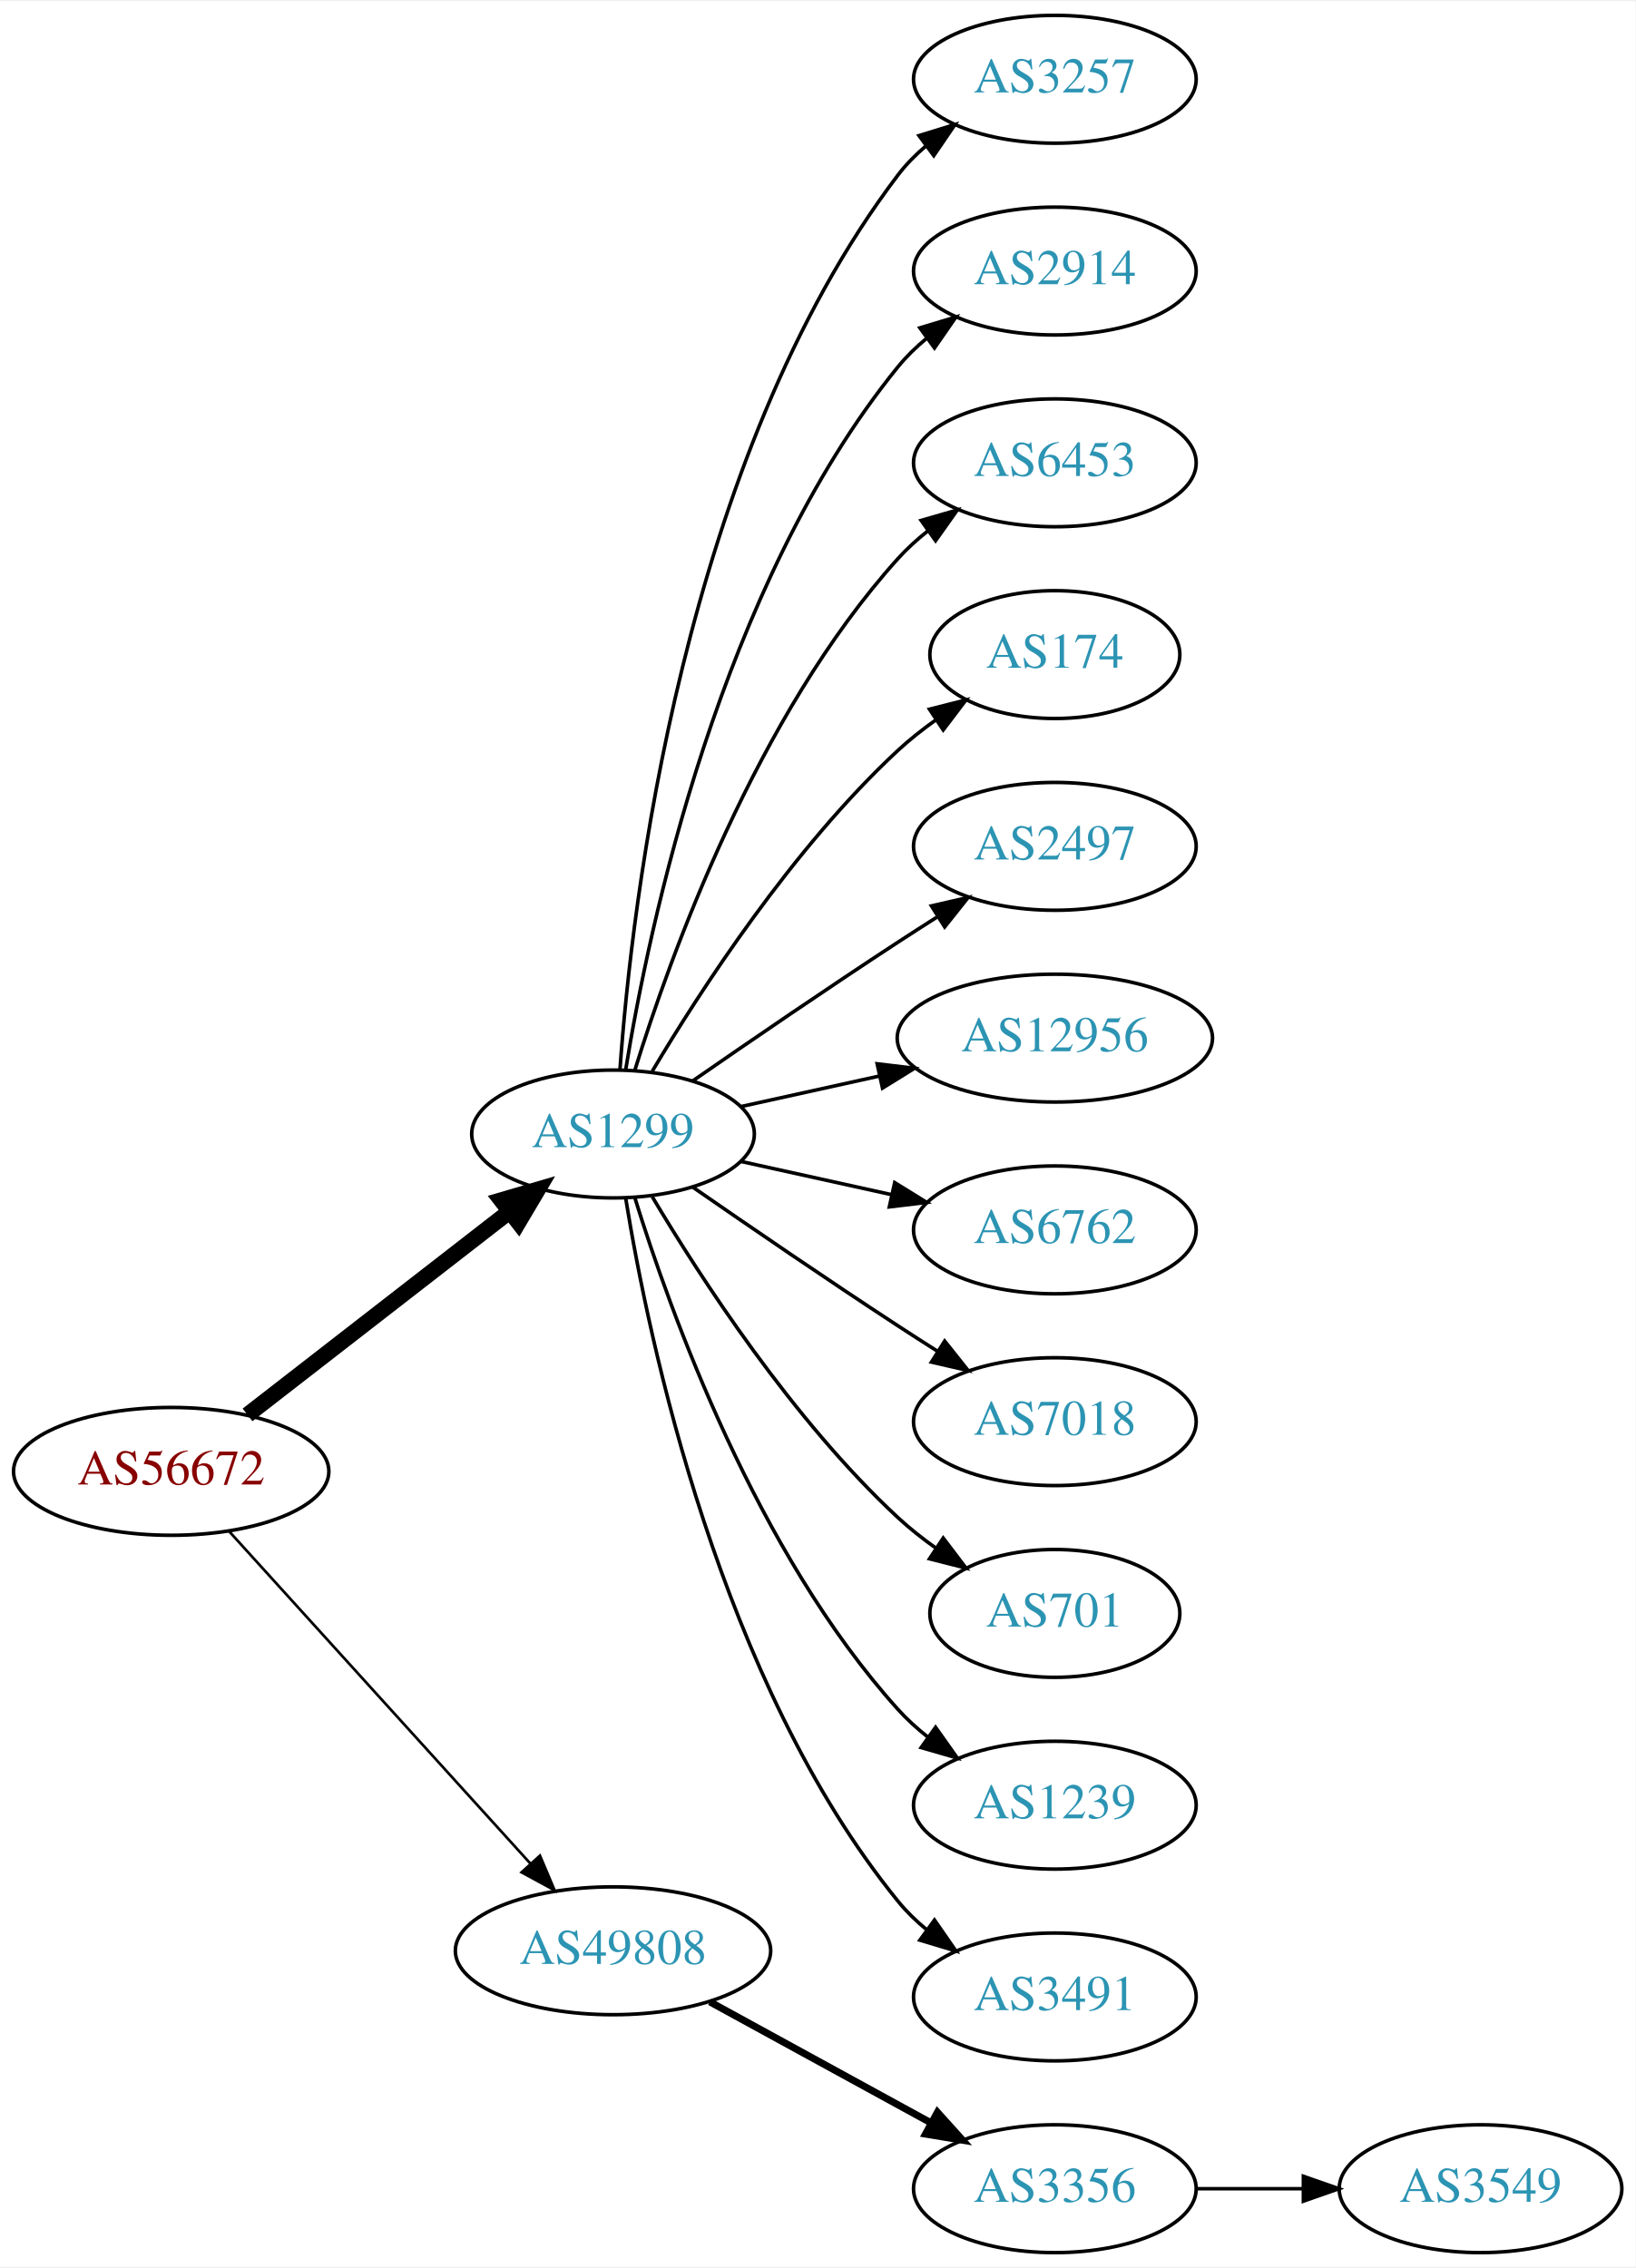
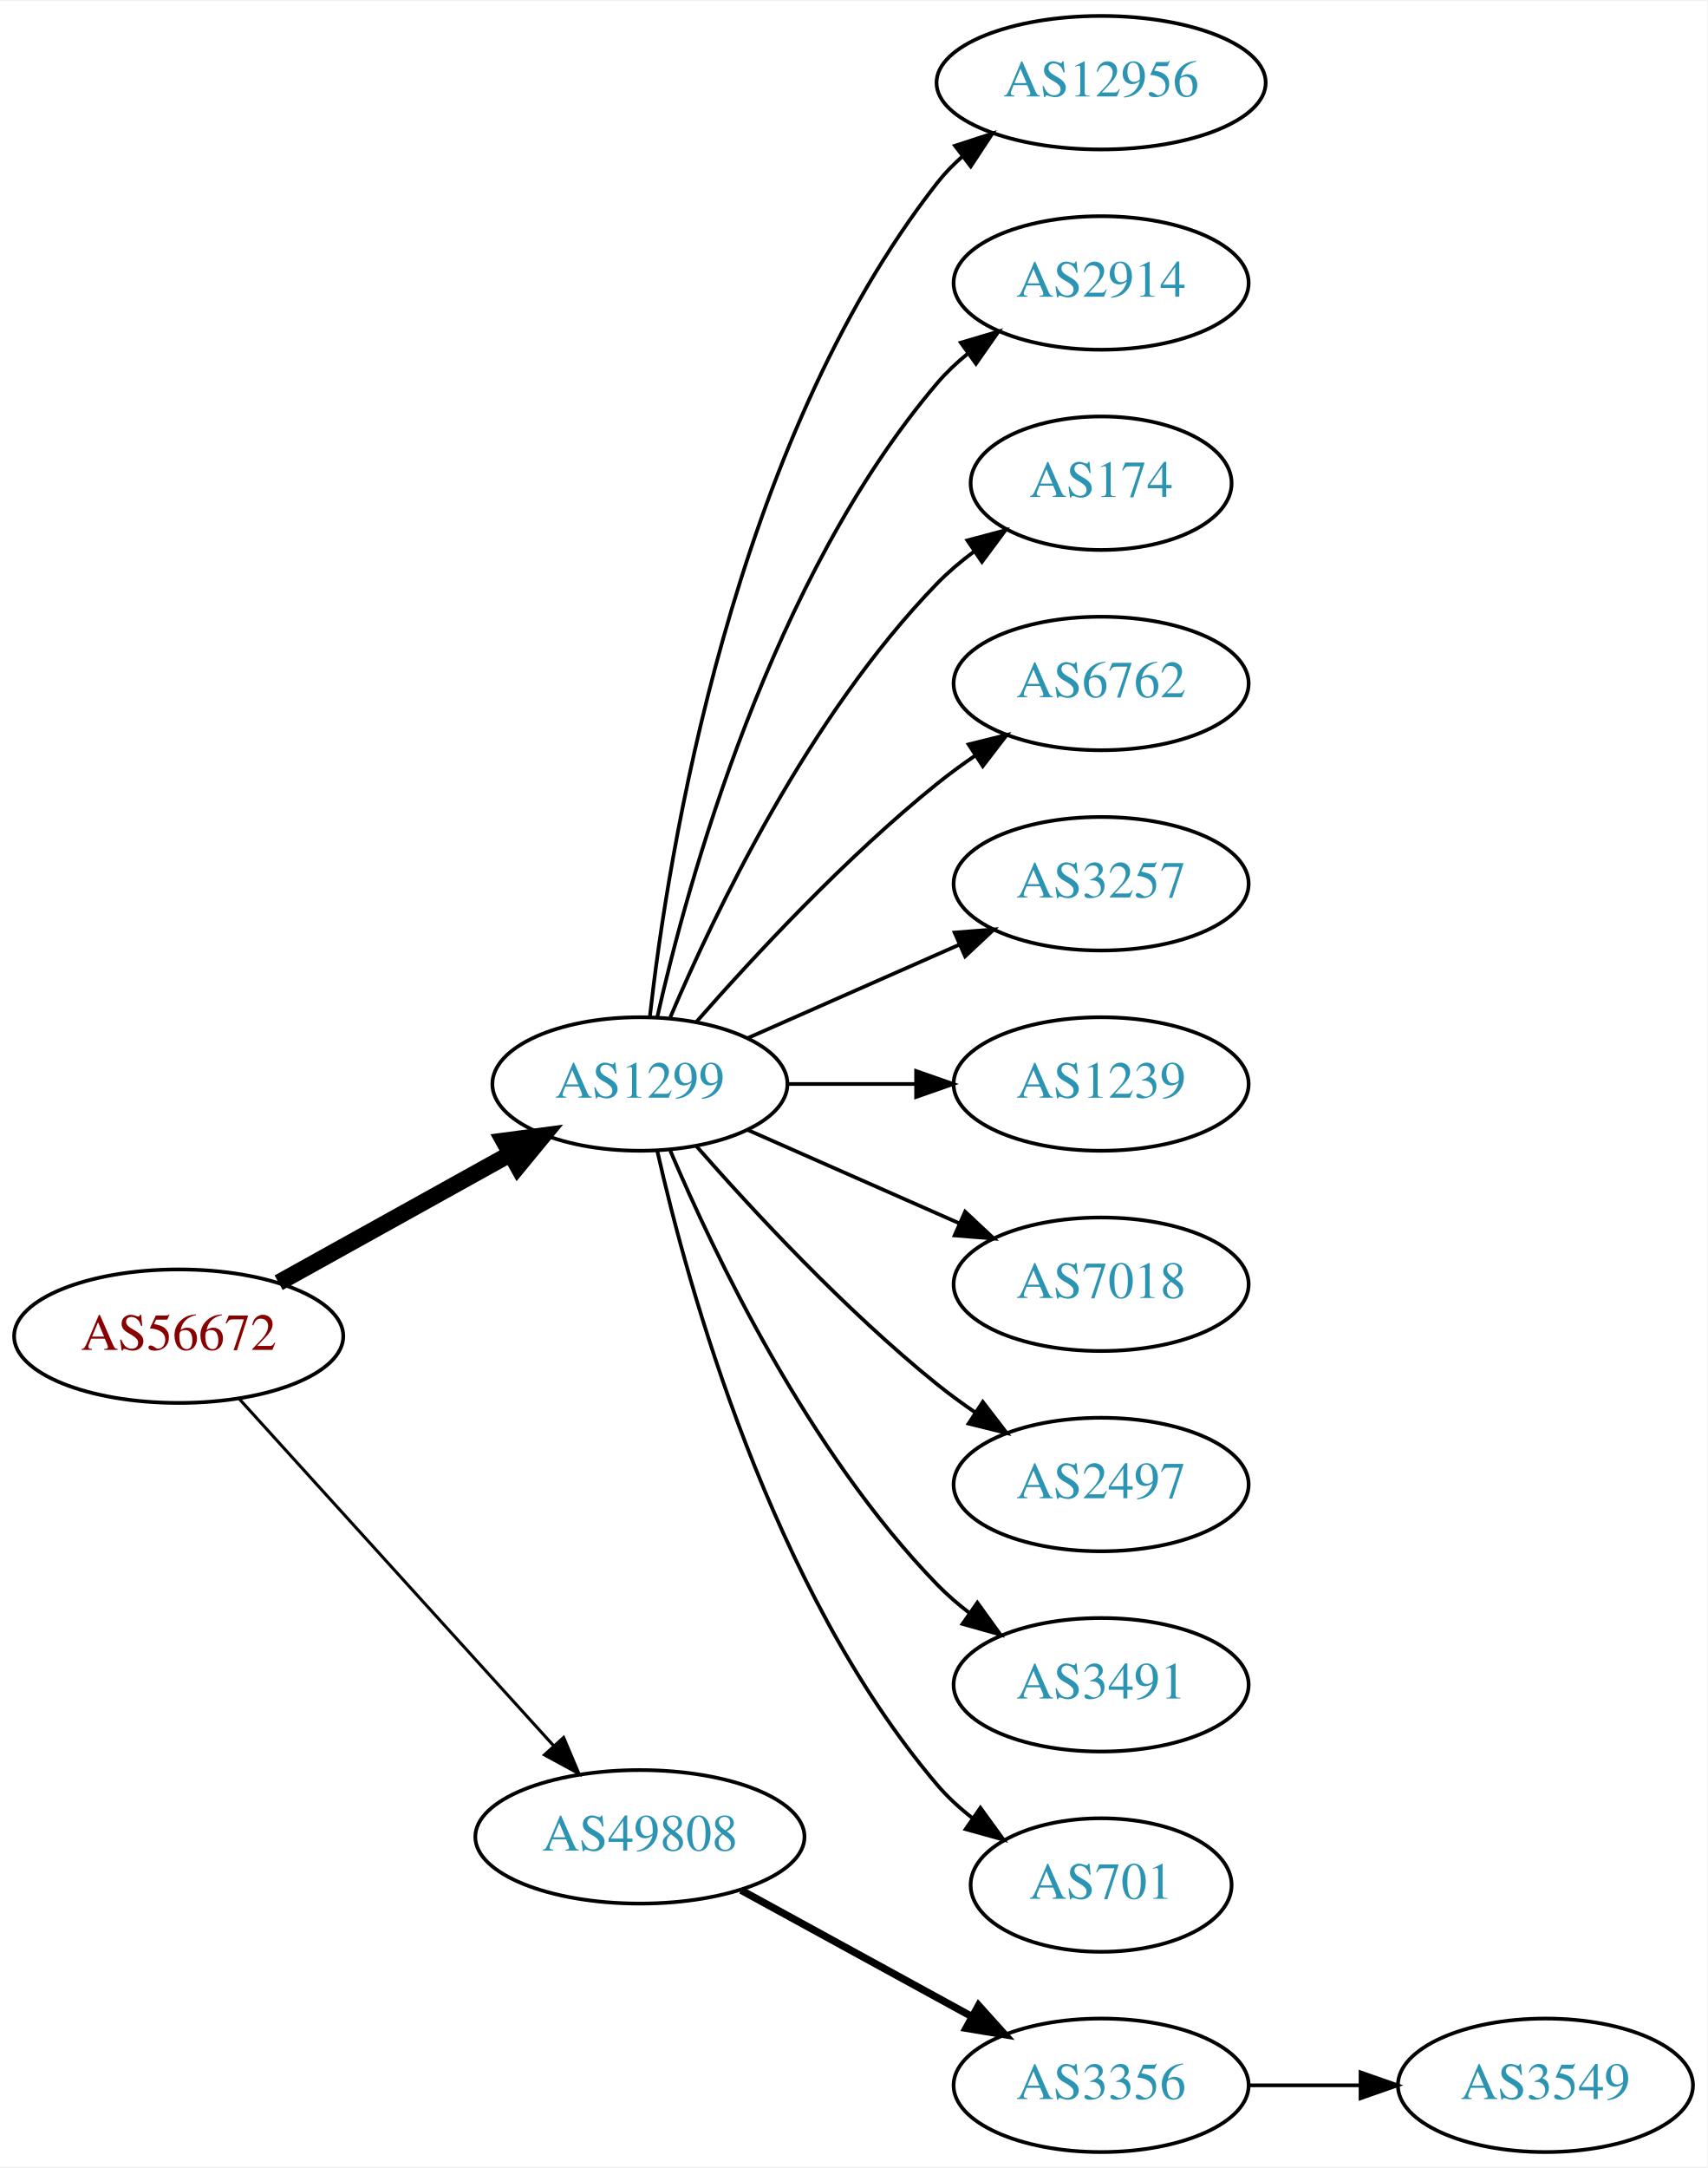
- <svg xmlns="http://www.w3.org/2000/svg" xmlns:xlink="http://www.w3.org/1999/xlink" width="460pt" height="638pt" viewBox="0.00 0.00 460.47 638.00">
-   <g id="graph0" class="graph" transform="scale(1 1) rotate(0) translate(4 634)">
-     <polygon fill="white" stroke="none" points="-4,4 -4,-634 456.469,-634 456.469,4 -4,4" />
+ <svg xmlns="http://www.w3.org/2000/svg" xmlns:xlink="http://www.w3.org/1999/xlink" width="460pt" height="584pt" viewBox="0.00 0.00 460.47 584.00">
+   <g id="graph0" class="graph" transform="scale(1 1) rotate(0) translate(4 580)">
+     <polygon fill="white" stroke="none" points="-4,4 -4,-580 456.469,-580 456.469,4 -4,4" />
    <g id="node1" class="node">
      <g id="a_node1">
        <a xlink:href="/asn/56672" xlink:title="AS56672 ~ ENERGIEAG-AT-AS [AT]">
          <ellipse fill="#ffffff" stroke="black" cx="44.196" cy="-220" rx="44.393" ry="18" />
          <text text-anchor="middle" x="44.196" y="-216.3" font-family="Times,serif" font-size="14.00" fill="#880000">AS56672</text>
        </a>
      </g>
    </g>
    <g id="node2" class="node">
      <g id="a_node2">
        <a xlink:href="/asn/1299" xlink:title="AS1299 ~ Telia Carrier [EU]">
-           <ellipse fill="#ffffff" stroke="black" cx="168.588" cy="-315" rx="39.794" ry="18" />
-           <text text-anchor="middle" x="168.588" y="-311.3" font-family="Times,serif" font-size="14.00" fill="#2c94b3">AS1299</text>
+           <ellipse fill="#ffffff" stroke="black" cx="168.588" cy="-288" rx="39.794" ry="18" />
+           <text text-anchor="middle" x="168.588" y="-284.3" font-family="Times,serif" font-size="14.00" fill="#2c94b3">AS1299</text>
        </a>
      </g>
    </g>
    <g id="edge1" class="edge">
-       <path fill="none" stroke="black" stroke-width="4.5" d="M65.682,-235.901C85.836,-251.544 116.772,-275.557 139.272,-293.021" />
-       <polygon fill="black" stroke="black" stroke-width="4.5" points="137.129,-296.342 147.443,-299.363 141.958,-290.121 137.129,-296.342" />
+       <path fill="none" stroke="black" stroke-width="4.5" d="M71.152,-234.421C89.325,-244.518 113.788,-258.109 133.527,-269.076" />
+       <polygon fill="black" stroke="black" stroke-width="4.5" points="131.853,-272.65 142.507,-274.065 135.677,-265.766 131.853,-272.65" />
    </g>
    <g id="node3" class="node">
      <g id="a_node3">
        <a xlink:href="/asn/49808" xlink:title="AS49808 ~ POWERSPEED-AS [AT]">
          <ellipse fill="#ffffff" stroke="black" cx="168.588" cy="-85" rx="44.393" ry="18" />
          <text text-anchor="middle" x="168.588" y="-81.3" font-family="Times,serif" font-size="14.00" fill="#2c94b3">AS49808</text>
        </a>
      </g>
    </g>
    <g id="edge2" class="edge">
-       <path fill="none" stroke="black" stroke-width="0.75" d="M60.45,-203.175C81.796,-179.63 120.718,-136.698 145.31,-109.574" />
-       <polygon fill="black" stroke="black" stroke-width="0.75" points="148.019,-111.796 152.142,-102.037 142.833,-107.095 148.019,-111.796" />
+       <path fill="none" stroke="black" stroke-width="0.818" d="M60.45,-203.175C81.796,-179.63 120.718,-136.698 145.31,-109.574" />
+       <polygon fill="black" stroke="black" stroke-width="0.818" points="148.019,-111.796 152.142,-102.037 142.833,-107.095 148.019,-111.796" />
    </g>
    <g id="node4" class="node">
      <g id="a_node4">
-         <a xlink:href="/asn/3257" xlink:title="AS3257 ~ GTT [DE]">
-           <ellipse fill="#ffffff" stroke="black" cx="292.98" cy="-612" rx="39.794" ry="18" />
-           <text text-anchor="middle" x="292.98" y="-608.3" font-family="Times,serif" font-size="14.00" fill="#2c94b3">AS3257</text>
+         <a xlink:href="/asn/12956" xlink:title="AS12956 ~ TELXIUS [ES]">
+           <ellipse fill="#ffffff" stroke="black" cx="292.98" cy="-558" rx="44.393" ry="18" />
+           <text text-anchor="middle" x="292.98" y="-554.3" font-family="Times,serif" font-size="14.00" fill="#2c94b3">AS12956</text>
        </a>
      </g>
    </g>
    <g id="edge3" class="edge">
-       <path fill="none" stroke="black" d="M170.537,-333.036C173.823,-379.457 188.133,-505.007 248.784,-585 251.055,-587.995 253.763,-590.74 256.699,-593.235" />
-       <polygon fill="black" stroke="black" points="254.739,-596.138 264.864,-599.256 258.893,-590.504 254.739,-596.138" />
+       <path fill="none" stroke="black" d="M171.268,-306.129C176.098,-349.368 193.439,-460.216 248.784,-531 250.8,-533.578 253.135,-535.974 255.656,-538.188" />
+       <polygon fill="black" stroke="black" points="253.565,-540.996 263.638,-544.281 257.812,-535.432 253.565,-540.996" />
    </g>
    <g id="node5" class="node">
      <g id="a_node5">
        <a xlink:href="/asn/2914" xlink:title="AS2914 ~ NTT America, Inc. [US]">
-           <ellipse fill="#ffffff" stroke="black" cx="292.98" cy="-558" rx="39.794" ry="18" />
-           <text text-anchor="middle" x="292.98" y="-554.3" font-family="Times,serif" font-size="14.00" fill="#2c94b3">AS2914</text>
+           <ellipse fill="#ffffff" stroke="black" cx="292.98" cy="-504" rx="39.794" ry="18" />
+           <text text-anchor="middle" x="292.98" y="-500.3" font-family="Times,serif" font-size="14.00" fill="#2c94b3">AS2914</text>
        </a>
      </g>
    </g>
    <g id="edge4" class="edge">
-       <path fill="none" stroke="black" d="M172.169,-333.178C178.624,-372.997 198.695,-469.286 248.784,-531 251.153,-533.918 253.926,-536.612 256.903,-539.075" />
-       <polygon fill="black" stroke="black" points="254.978,-542.003 265.125,-545.052 259.094,-536.341 254.978,-542.003" />
+       <path fill="none" stroke="black" d="M173.282,-306.075C181.422,-342.148 203.855,-424.14 248.784,-477 251.219,-479.864 254.035,-482.521 257.04,-484.961" />
+       <polygon fill="black" stroke="black" points="255.139,-487.905 265.3,-490.906 259.228,-482.224 255.139,-487.905" />
    </g>
    <g id="node6" class="node">
      <g id="a_node6">
-         <a xlink:href="/asn/6453" xlink:title="AS6453 ~ TATA COMMUNICATIONS (AMERICA) INC [US]">
-           <ellipse fill="#ffffff" stroke="black" cx="292.98" cy="-504" rx="39.794" ry="18" />
-           <text text-anchor="middle" x="292.98" y="-500.3" font-family="Times,serif" font-size="14.00" fill="#2c94b3">AS6453</text>
-         </a>
-       </g>
-     </g>
-     <g id="edge5" class="edge">
-       <path fill="none" stroke="black" d="M174.726,-332.94C184.629,-364.979 208.966,-432.812 248.784,-477 251.3,-479.792 254.172,-482.401 257.211,-484.812" />
-       <polygon fill="black" stroke="black" points="255.34,-487.776 265.519,-490.715 259.394,-482.07 255.34,-487.776" />
-     </g>
-     <g id="node7" class="node">
-       <g id="a_node7">
        <a xlink:href="/asn/174" xlink:title="AS174 ~ Cogent Communications [US]">
          <ellipse fill="#ffffff" stroke="black" cx="292.98" cy="-450" rx="35.194" ry="18" />
          <text text-anchor="middle" x="292.98" y="-446.3" font-family="Times,serif" font-size="14.00" fill="#2c94b3">AS174</text>
        </a>
      </g>
    </g>
+     <g id="edge5" class="edge">
+       <path fill="none" stroke="black" d="M176.779,-305.975C188.546,-333.682 214.12,-387.348 248.784,-423 251.767,-426.067 255.164,-428.94 258.714,-431.581" />
+       <polygon fill="black" stroke="black" points="256.909,-434.586 267.148,-437.308 260.841,-428.795 256.909,-434.586" />
+     </g>
+     <g id="node7" class="node">
+       <g id="a_node7">
+         <a xlink:href="/asn/6762" xlink:title="AS6762 ~ TELECOM ITALIA SPARKLE S.p.A. [IT]">
+           <ellipse fill="#ffffff" stroke="black" cx="292.98" cy="-396" rx="39.794" ry="18" />
+           <text text-anchor="middle" x="292.98" y="-392.3" font-family="Times,serif" font-size="14.00" fill="#2c94b3">AS6762</text>
+         </a>
+       </g>
+     </g>
    <g id="edge6" class="edge">
-       <path fill="none" stroke="black" d="M179.634,-332.671C193.205,-355.472 219.137,-395.472 248.784,-423 252.081,-426.061 255.774,-428.972 259.575,-431.672" />
-       <polygon fill="black" stroke="black" points="257.686,-434.619 267.956,-437.22 261.549,-428.781 257.686,-434.619" />
+       <path fill="none" stroke="black" d="M183.74,-304.663C198.842,-321.894 223.963,-349.024 248.784,-369 252.04,-371.62 255.565,-374.192 259.149,-376.646" />
+       <polygon fill="black" stroke="black" points="257.237,-379.577 267.522,-382.121 261.068,-373.719 257.237,-379.577" />
    </g>
    <g id="node8" class="node">
      <g id="a_node8">
-         <a xlink:href="/asn/2497" xlink:title="AS2497 ~ Internet Initiative Japan Inc. [JP]">
-           <ellipse fill="#ffffff" stroke="black" cx="292.98" cy="-396" rx="39.794" ry="18" />
-           <text text-anchor="middle" x="292.98" y="-392.3" font-family="Times,serif" font-size="14.00" fill="#2c94b3">AS2497</text>
+         <a xlink:href="/asn/3257" xlink:title="AS3257 ~ GTT [DE]">
+           <ellipse fill="#ffffff" stroke="black" cx="292.98" cy="-342" rx="39.794" ry="18" />
+           <text text-anchor="middle" x="292.98" y="-338.3" font-family="Times,serif" font-size="14.00" fill="#2c94b3">AS3257</text>
        </a>
      </g>
    </g>
    <g id="edge7" class="edge">
-       <path fill="none" stroke="black" d="M190.945,-329.901C206.796,-340.877 228.999,-356.079 248.784,-369 252.366,-371.339 256.137,-373.759 259.897,-376.144" />
-       <polygon fill="black" stroke="black" points="258.23,-379.231 268.558,-381.596 261.959,-373.307 258.23,-379.231" />
+       <path fill="none" stroke="black" d="M197.667,-300.389C214.615,-307.866 236.413,-317.483 254.782,-325.588" />
+       <polygon fill="black" stroke="black" points="253.47,-328.834 264.032,-329.669 256.296,-322.43 253.47,-328.834" />
    </g>
    <g id="node9" class="node">
      <g id="a_node9">
-         <a xlink:href="/asn/12956" xlink:title="AS12956 ~ TELXIUS [ES]">
-           <ellipse fill="#ffffff" stroke="black" cx="292.98" cy="-342" rx="44.393" ry="18" />
-           <text text-anchor="middle" x="292.98" y="-338.3" font-family="Times,serif" font-size="14.00" fill="#2c94b3">AS12956</text>
+         <a xlink:href="/asn/1239" xlink:title="AS1239 ~ Sprint [US]">
+           <ellipse fill="#ffffff" stroke="black" cx="292.98" cy="-288" rx="39.794" ry="18" />
+           <text text-anchor="middle" x="292.98" y="-284.3" font-family="Times,serif" font-size="14.00" fill="#2c94b3">AS1239</text>
        </a>
      </g>
    </g>
    <g id="edge8" class="edge">
-       <path fill="none" stroke="black" d="M204.661,-322.737C216.7,-325.393 230.4,-328.415 243.321,-331.266" />
-       <polygon fill="black" stroke="black" points="242.951,-334.768 253.47,-333.505 244.459,-327.932 242.951,-334.768" />
+       <path fill="none" stroke="black" d="M208.314,-288C219.252,-288 231.303,-288 242.769,-288" />
+       <polygon fill="black" stroke="black" points="243.087,-291.5 253.087,-288 243.087,-284.5 243.087,-291.5" />
    </g>
    <g id="node10" class="node">
      <g id="a_node10">
-         <a xlink:href="/asn/6762" xlink:title="AS6762 ~ TELECOM ITALIA SPARKLE S.p.A. [IT]">
-           <ellipse fill="#ffffff" stroke="black" cx="292.98" cy="-288" rx="39.794" ry="18" />
-           <text text-anchor="middle" x="292.98" y="-284.3" font-family="Times,serif" font-size="14.00" fill="#2c94b3">AS6762</text>
-         </a>
-       </g>
-     </g>
-     <g id="edge9" class="edge">
-       <path fill="none" stroke="black" d="M204.661,-307.263C217.848,-304.354 233.028,-301.005 246.994,-297.924" />
-       <polygon fill="black" stroke="black" points="247.891,-301.31 256.903,-295.738 246.383,-294.475 247.891,-301.31" />
-     </g>
-     <g id="node11" class="node">
-       <g id="a_node11">
        <a xlink:href="/asn/7018" xlink:title="AS7018 ~ AT&amp;T Services, Inc. [US]">
          <ellipse fill="#ffffff" stroke="black" cx="292.98" cy="-234" rx="39.794" ry="18" />
          <text text-anchor="middle" x="292.98" y="-230.3" font-family="Times,serif" font-size="14.00" fill="#2c94b3">AS7018</text>
        </a>
      </g>
    </g>
+     <g id="edge9" class="edge">
+       <path fill="none" stroke="black" d="M197.667,-275.611C214.615,-268.134 236.413,-258.517 254.782,-250.412" />
+       <polygon fill="black" stroke="black" points="256.296,-253.57 264.032,-246.331 253.47,-247.166 256.296,-253.57" />
+     </g>
+     <g id="node11" class="node">
+       <g id="a_node11">
+         <a xlink:href="/asn/2497" xlink:title="AS2497 ~ Internet Initiative Japan Inc. [JP]">
+           <ellipse fill="#ffffff" stroke="black" cx="292.98" cy="-180" rx="39.794" ry="18" />
+           <text text-anchor="middle" x="292.98" y="-176.3" font-family="Times,serif" font-size="14.00" fill="#2c94b3">AS2497</text>
+         </a>
+       </g>
+     </g>
    <g id="edge10" class="edge">
-       <path fill="none" stroke="black" d="M190.945,-300.099C206.796,-289.123 228.999,-273.921 248.784,-261 252.366,-258.661 256.137,-256.241 259.897,-253.856" />
-       <polygon fill="black" stroke="black" points="261.959,-256.693 268.558,-248.404 258.23,-250.769 261.959,-256.693" />
+       <path fill="none" stroke="black" d="M183.74,-271.337C198.842,-254.106 223.963,-226.976 248.784,-207 252.04,-204.38 255.565,-201.808 259.149,-199.354" />
+       <polygon fill="black" stroke="black" points="261.068,-202.281 267.522,-193.879 257.237,-196.423 261.068,-202.281" />
    </g>
    <g id="node12" class="node">
      <g id="a_node12">
-         <a xlink:href="/asn/701" xlink:title="AS701 ~ UUNET [US]">
-           <ellipse fill="#ffffff" stroke="black" cx="292.98" cy="-180" rx="35.194" ry="18" />
-           <text text-anchor="middle" x="292.98" y="-176.3" font-family="Times,serif" font-size="14.00" fill="#2c94b3">AS701</text>
+         <a xlink:href="/asn/3491" xlink:title="AS3491 ~ PCCW Global, Inc. [US]">
+           <ellipse fill="#ffffff" stroke="black" cx="292.98" cy="-126" rx="39.794" ry="18" />
+           <text text-anchor="middle" x="292.98" y="-122.3" font-family="Times,serif" font-size="14.00" fill="#2c94b3">AS3491</text>
        </a>
      </g>
    </g>
    <g id="edge11" class="edge">
-       <path fill="none" stroke="black" d="M179.634,-297.329C193.205,-274.528 219.137,-234.528 248.784,-207 252.081,-203.939 255.774,-201.028 259.575,-198.328" />
-       <polygon fill="black" stroke="black" points="261.549,-201.219 267.956,-192.78 257.686,-195.381 261.549,-201.219" />
+       <path fill="none" stroke="black" d="M176.779,-270.025C188.546,-242.318 214.12,-188.652 248.784,-153 251.404,-150.305 254.345,-147.761 257.428,-145.392" />
+       <polygon fill="black" stroke="black" points="259.603,-148.141 265.796,-139.545 255.594,-142.403 259.603,-148.141" />
    </g>
    <g id="node13" class="node">
      <g id="a_node13">
-         <a xlink:href="/asn/1239" xlink:title="AS1239 ~ Sprint [US]">
-           <ellipse fill="#ffffff" stroke="black" cx="292.98" cy="-126" rx="39.794" ry="18" />
-           <text text-anchor="middle" x="292.98" y="-122.3" font-family="Times,serif" font-size="14.00" fill="#2c94b3">AS1239</text>
+         <a xlink:href="/asn/701" xlink:title="AS701 ~ UUNET [US]">
+           <ellipse fill="#ffffff" stroke="black" cx="292.98" cy="-72" rx="35.194" ry="18" />
+           <text text-anchor="middle" x="292.98" y="-68.3" font-family="Times,serif" font-size="14.00" fill="#2c94b3">AS701</text>
        </a>
      </g>
    </g>
    <g id="edge12" class="edge">
-       <path fill="none" stroke="black" d="M174.726,-297.06C184.629,-265.021 208.966,-197.188 248.784,-153 251.3,-150.208 254.172,-147.599 257.211,-145.188" />
-       <polygon fill="black" stroke="black" points="259.394,-147.93 265.519,-139.285 255.34,-142.224 259.394,-147.93" />
+       <path fill="none" stroke="black" d="M173.282,-269.925C181.422,-233.852 203.855,-151.86 248.784,-99 251.555,-95.74 254.821,-92.748 258.296,-90.04" />
+       <polygon fill="black" stroke="black" points="260.432,-92.818 266.65,-84.24 256.44,-87.068 260.432,-92.818" />
    </g>
    <g id="node14" class="node">
      <g id="a_node14">
-         <a xlink:href="/asn/3491" xlink:title="AS3491 ~ PCCW Global, Inc. [US]">
-           <ellipse fill="#ffffff" stroke="black" cx="292.98" cy="-72" rx="39.794" ry="18" />
-           <text text-anchor="middle" x="292.98" y="-68.3" font-family="Times,serif" font-size="14.00" fill="#2c94b3">AS3491</text>
-         </a>
-       </g>
-     </g>
-     <g id="edge13" class="edge">
-       <path fill="none" stroke="black" d="M172.169,-296.822C178.624,-257.003 198.695,-160.714 248.784,-99 251.153,-96.082 253.926,-93.388 256.903,-90.925" />
-       <polygon fill="black" stroke="black" points="259.094,-93.659 265.125,-84.948 254.978,-87.997 259.094,-93.659" />
-     </g>
-     <g id="node15" class="node">
-       <g id="a_node15">
        <a xlink:href="/asn/3356" xlink:title="AS3356 ~ Level 3 Parent, LLC [US]">
          <ellipse fill="#ffffff" stroke="black" cx="292.98" cy="-18" rx="39.794" ry="18" />
          <text text-anchor="middle" x="292.98" y="-14.3" font-family="Times,serif" font-size="14.00" fill="#2c94b3">AS3356</text>
        </a>
      </g>
    </g>
-     <g id="edge14" class="edge">
+     <g id="edge13" class="edge">
      <path fill="none" stroke="black" stroke-width="2" d="M195.844,-70.627C214.035,-60.669 238.421,-47.319 258.08,-36.558" />
      <polygon fill="black" stroke="black" stroke-width="2" points="259.93,-39.535 267.021,-31.663 256.569,-33.395 259.93,-39.535" />
    </g>
-     <g id="node16" class="node">
-       <g id="a_node16">
+     <g id="node15" class="node">
+       <g id="a_node15">
        <a xlink:href="/asn/3549" xlink:title="AS3549 ~ Level 3 Parent, LLC [US]">
          <ellipse fill="#ffffff" stroke="black" cx="412.823" cy="-18" rx="39.794" ry="18" />
          <text text-anchor="middle" x="412.823" y="-14.3" font-family="Times,serif" font-size="14.00" fill="#2c94b3">AS3549</text>
        </a>
      </g>
    </g>
-     <g id="edge15" class="edge">
+     <g id="edge14" class="edge">
      <path fill="none" stroke="black" d="M332.893,-18C342.446,-18 352.796,-18 362.759,-18" />
      <polygon fill="black" stroke="black" points="362.951,-21.5 372.951,-18 362.951,-14.5 362.951,-21.5" />
    </g>
  </g>
</svg>
